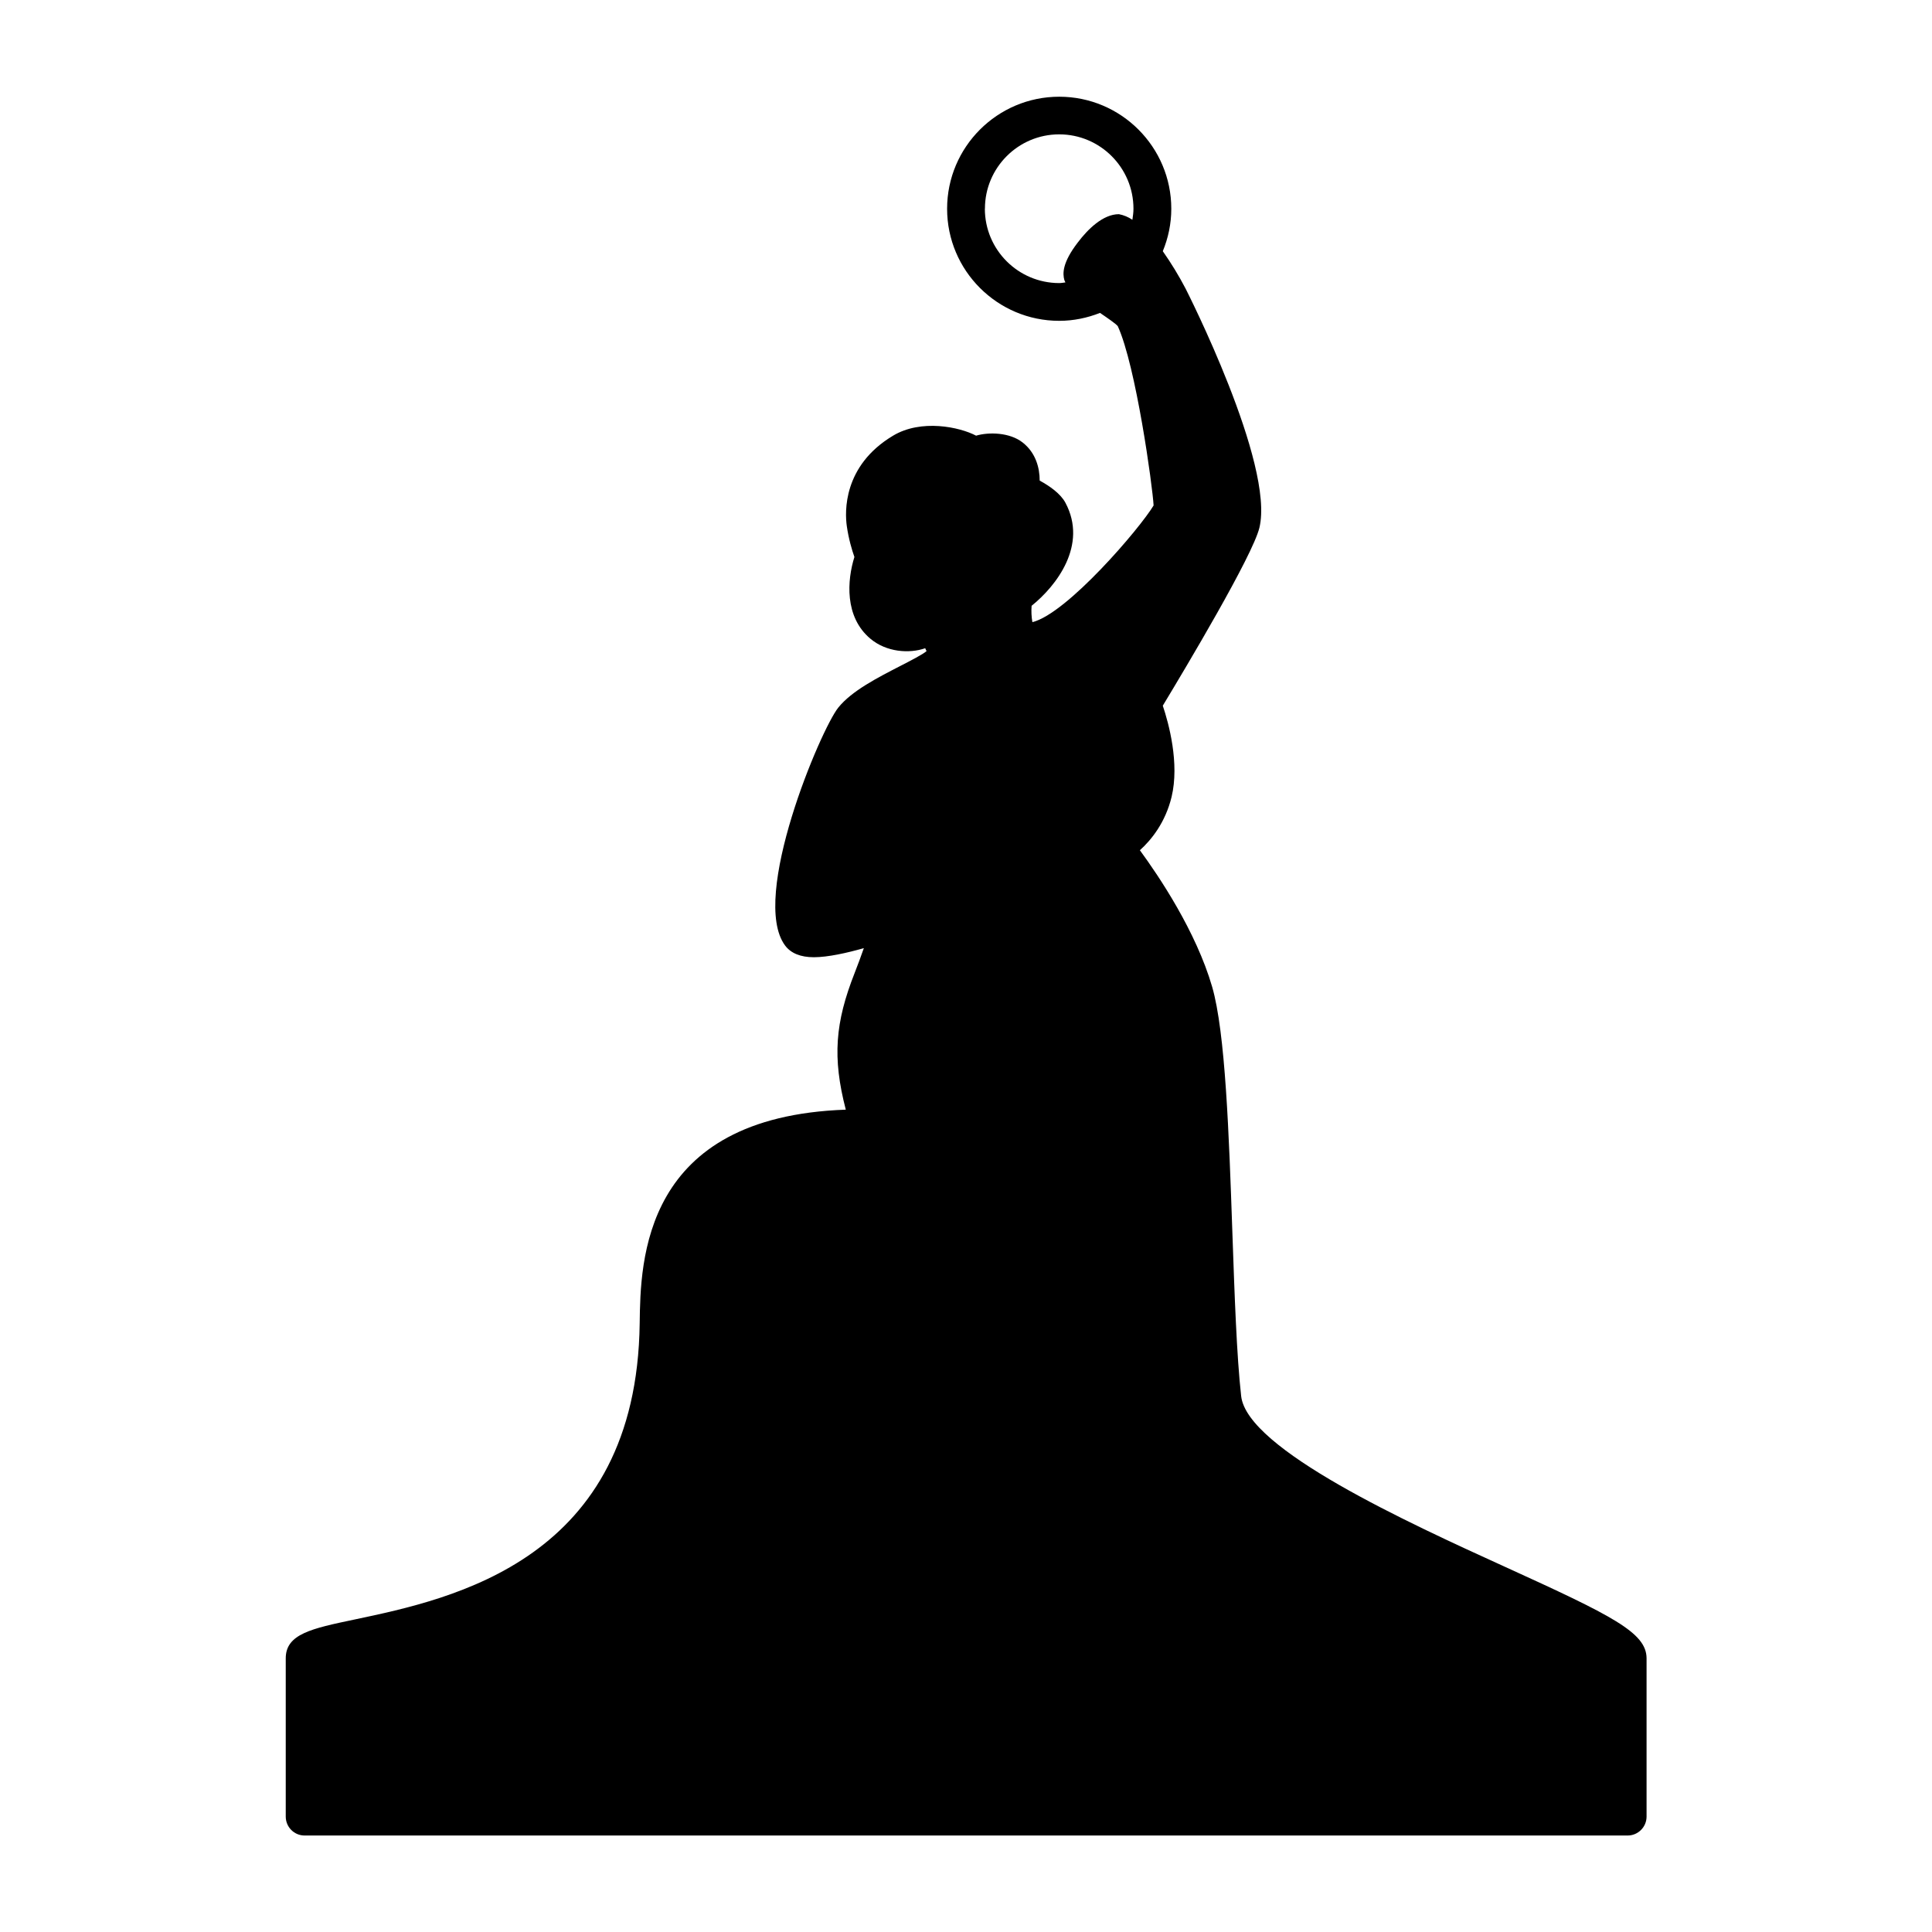
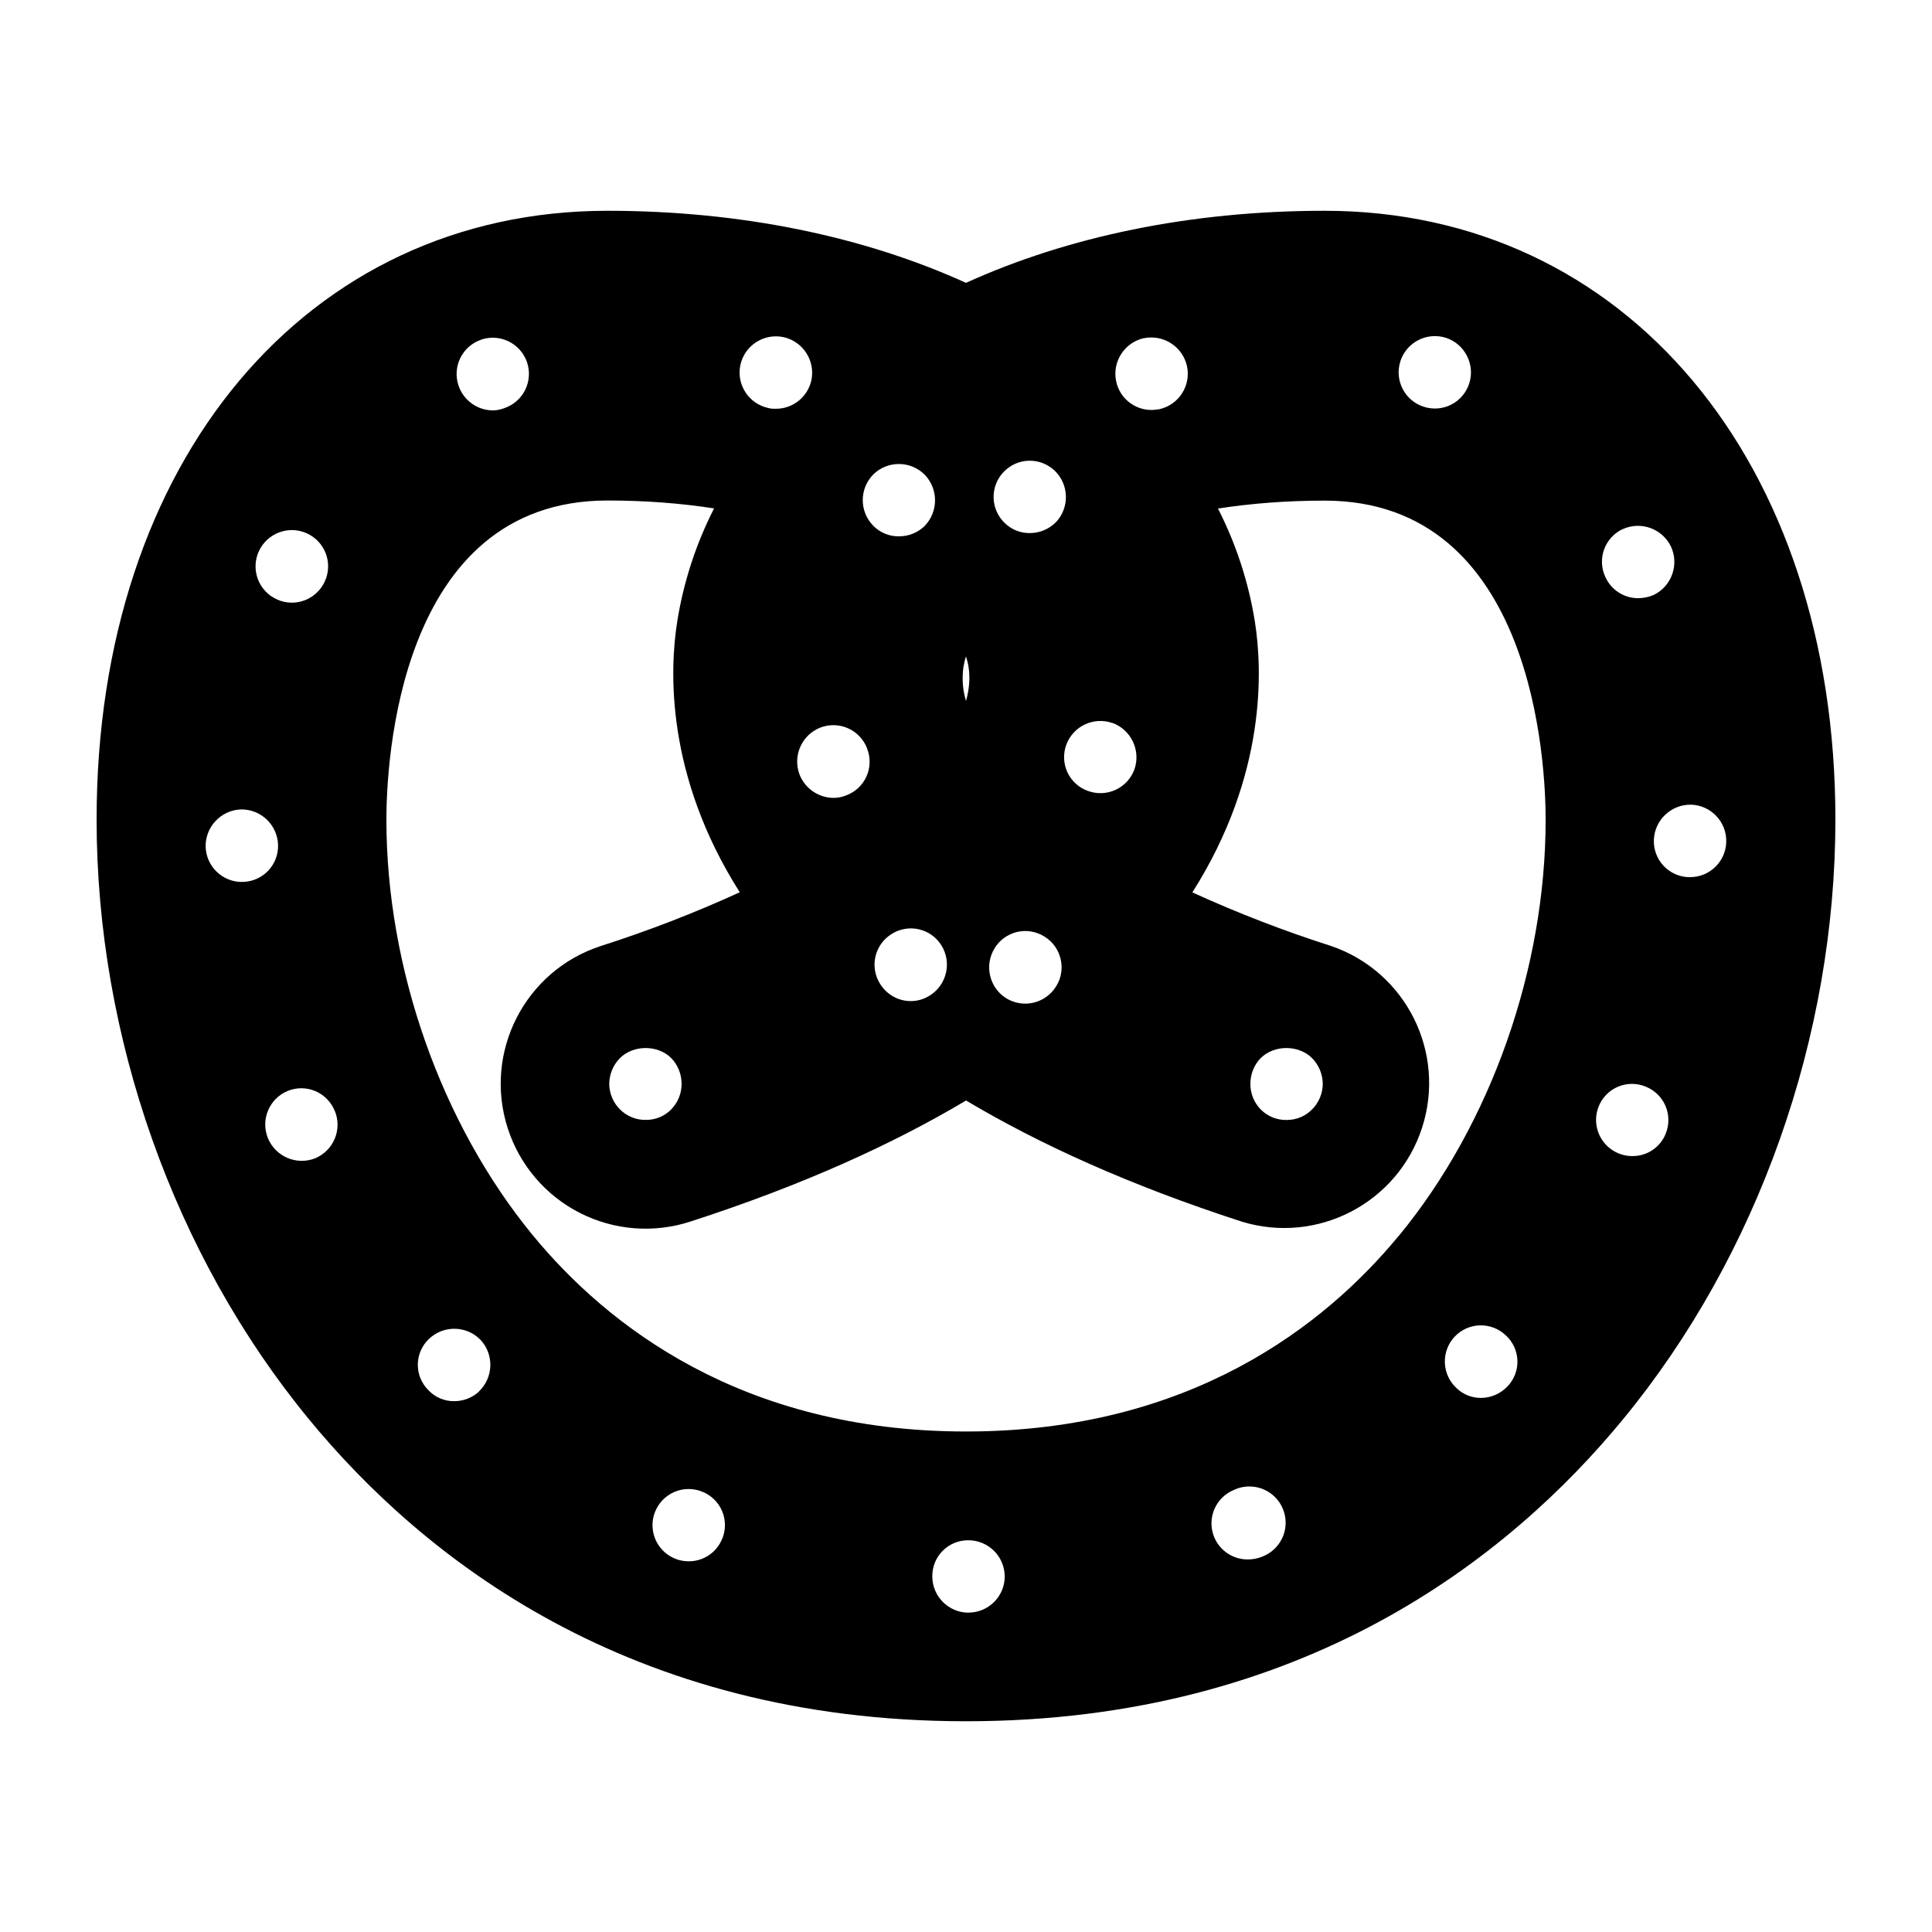
<svg xmlns="http://www.w3.org/2000/svg" viewBox="0 0 50 50">
-   <path d="M38.946 40.548c-2.495-1.137-6.67-3.04-6.825-4.417-.117-1.048-.17-2.605-.228-4.256-.088-2.534-.18-5.154-.523-6.338-.418-1.435-1.374-2.856-1.87-3.533.3-.27.66-.72.82-1.378.21-.87-.073-1.905-.227-2.363.585-.968 2.323-3.876 2.5-4.604.4-1.652-1.888-6.145-1.91-6.19a8.66 8.66 0 0 0-.59-.968c.14-.34.22-.71.22-1.098 0-1.6-1.3-2.9-2.9-2.9-1.6 0-2.902 1.3-2.902 2.9s1.302 2.9 2.902 2.9c.373 0 .727-.076 1.055-.205.187.127.416.284.46.343.47 1.027.9 4.143.927 4.64-.35.587-2.24 2.8-3.137 3.02a1.698 1.698 0 0 1-.02-.423c.64-.515 1.46-1.57.875-2.667-.125-.234-.406-.432-.666-.573 0-.328-.1-.72-.442-.987-.334-.262-.876-.273-1.204-.176-.427-.225-1.42-.436-2.148 0-1.306.78-1.248 1.987-1.198 2.338.047.334.134.623.197.802-.187.595-.263 1.55.415 2.116.412.346 1.003.39 1.418.245a.32.32 0 0 0 .035.073c-.08.078-.428.257-.684.388-.586.302-1.252.642-1.6 1.074-.453.56-2.3 4.922-1.377 6.16.15.2.4.302.744.302.363 0 .86-.112 1.293-.235-.073.207-.154.43-.237.64-.506 1.285-.58 2.19-.23 3.54-5.264.185-5.313 3.918-5.334 5.533-.08 6.123-4.83 7.125-7.38 7.662-1.11.233-1.78.374-1.78 1.004v4.096c0 .27.218.49.488.49h34.24c.27 0 .49-.22.49-.49v-4.096c-.002-.666-.882-1.1-3.664-2.368zM25.49 5.4c0-1.06.862-1.923 1.922-1.923s1.922.863 1.922 1.924c0 .1-.014.192-.028.287a.934.934 0 0 0-.348-.145c-.417 0-.81.396-1.063.73-.407.528-.395.81-.35.974.005.02.02.04.028.062-.054.006-.106.017-.16.017A1.926 1.926 0 0 1 25.488 5.4z" />
+   <path d="M34.28 5.455c-3.477 0-6.648.67-9.28 1.865-2.63-1.194-5.803-1.865-9.28-1.865-7.783 0-13.22 6.48-13.22 15.755 0 5.62 2.005 11.28 5.5 15.526 2.932 3.563 8.262 7.81 17 7.81s14.068-4.246 17-7.81c3.495-4.245 5.5-9.907 5.5-15.526 0-9.277-5.437-15.755-13.22-15.755zM6.7 14.265a.94.94 0 0 1 1.247-.46c.47.218.674.77.46 1.24a.94.94 0 0 1-.854.552.92.92 0 0 1-.384-.084.937.937 0 0 1-.47-1.247zm-.44 8.56a.94.94 0 0 1-.938-.9.95.95 0 0 1 .91-.977.947.947 0 0 1 .964.91.93.93 0 0 1-.9.965H6.26zm1.893 7.153a.947.947 0 0 1-1.22-.524.94.94 0 0 1 .516-1.222.93.93 0 0 1 1.216.525v-.007a.94.94 0 0 1-.514 1.228zM36.24 9.353a.94.94 0 0 1 1.183-.61c.487.16.76.694.6 1.182a.932.932 0 0 1-1.182.6.934.934 0 0 1-.6-1.172zm-6.636-.6a.948.948 0 0 1 1.115.722.94.94 0 0 1-.715 1.115c-.065.008-.13.02-.206.02a.933.933 0 0 1-.91-.733.945.945 0 0 1 .713-1.125zm-.816 9.955a.95.95 0 0 1 .572 1.2.937.937 0 0 1-1.2.563.927.927 0 0 1-.563-1.2.94.94 0 0 1 1.19-.56zm-2.812-6.496a.933.933 0 0 1 1.32-.03.948.948 0 0 1 .03 1.334.952.952 0 0 1-.676.28.908.908 0 0 1-.647-.26.934.934 0 0 1-.027-1.324zM25.74 24.54a.93.93 0 0 1 1.293-.3c.44.272.572.854.3 1.285a.938.938 0 0 1-1.292.31.943.943 0 0 1-.3-1.295zm-.807-7.272c.014-.09.036-.186.067-.28.03.094.053.188.067.28.042.27.02.563-.067.874a2.046 2.046 0 0 1-.067-.874zm-.862 8.49a.904.904 0 0 1-.504.15c-.31 0-.61-.16-.787-.44a.932.932 0 0 1 .29-1.293.93.93 0 0 1 1.293.29.944.944 0 0 1-.29 1.293zm-1.47-13.48a.946.946 0 0 1 1.333.01.955.955 0 0 1-.01 1.33.944.944 0 0 1-.656.262.904.904 0 0 1-.666-.272.944.944 0 0 1 0-1.33zm-.16 7.097a.927.927 0 0 1-.543 1.21.854.854 0 0 1-.328.064.95.95 0 0 1-.88-.61.946.946 0 0 1 .542-1.21.935.935 0 0 1 1.21.544zm-3.28-9.93a.942.942 0 0 1 1.116-.72.946.946 0 0 1 .722 1.114.94.94 0 0 1-.918.74c-.067 0-.132 0-.198-.02a.94.94 0 0 1-.722-1.115zm-6.713-.654a.938.938 0 0 1 1.19.58.937.937 0 0 1-.59 1.193.824.824 0 0 1-.3.057.944.944 0 0 1-.88-.638.937.937 0 0 1 .58-1.19zM12.4 36.01a.94.94 0 0 1-.647.252.9.9 0 0 1-.674-.293.922.922 0 0 1 .025-1.32.948.948 0 0 1 1.332.026.95.95 0 0 1-.04 1.334zm6.29 3.813a.927.927 0 0 1-.872.583.935.935 0 0 1-.863-1.285.934.934 0 0 1 1.22-.516.93.93 0 0 1 .516 1.22zm6.375 1.913a.94.94 0 0 1-.937-.936.924.924 0 0 1 .927-.938.94.94 0 0 1 .947.937c0 .514-.42.935-.937.935zm7.585-1.444a.976.976 0 0 1-.356.066.936.936 0 0 1-.872-.58.935.935 0 0 1 .515-1.22.938.938 0 1 1 .713 1.733zm6.365-4.414a.95.95 0 0 1-.685.3.907.907 0 0 1-.637-.255.938.938 0 0 1-.047-1.33.933.933 0 0 1 1.322-.036.923.923 0 0 1 .047 1.322zM36.21 31.97c-1.907 2.318-5.4 5.077-11.21 5.077s-9.304-2.76-11.21-5.077C11.418 29.085 10 25.063 10 21.21c0-1.38.275-8.257 5.72-8.257 1 0 1.92.074 2.76.205a9.86 9.86 0 0 0-.955 2.938c-.193 1.225-.307 3.96 1.62 6.996a32.328 32.328 0 0 1-3.594 1.39 3.75 3.75 0 0 0-2.41 4.72 3.747 3.747 0 0 0 4.726 2.412c2.906-.94 5.25-2.01 7.135-3.133 1.887 1.125 4.23 2.193 7.136 3.135a3.75 3.75 0 0 0 2.314-7.133 32.405 32.405 0 0 1-3.594-1.388c1.926-3.035 1.812-5.77 1.62-6.996a9.86 9.86 0 0 0-.957-2.938c.84-.13 1.76-.205 2.76-.205 5.443 0 5.72 6.876 5.72 8.256 0 3.854-1.418 7.876-3.79 10.76zm-18.57-3.922a.946.946 0 0 1-.27.665.908.908 0 0 1-.657.27.92.92 0 0 1-.666-.27.942.942 0 0 1-.28-.665.96.96 0 0 1 .28-.667c.348-.344.976-.344 1.322 0a.95.95 0 0 1 .27.67zm14.72 0c0-.245.093-.49.27-.667.348-.344.975-.344 1.323 0a.96.96 0 0 1 .28.67.942.942 0 0 1-.28.664.916.916 0 0 1-.658.27.917.917 0 0 1-.665-.27.932.932 0 0 1-.27-.665zm9.636-14.354a.95.95 0 0 1 1.248.45.95.95 0 0 1-.45 1.255 1.03 1.03 0 0 1-.403.082.927.927 0 0 1-.842-.543.932.932 0 0 1 .45-1.247zm1.117 15.635a.92.92 0 0 1-.873.59.936.936 0 0 1-.87-1.275.926.926 0 0 1 1.218-.523.93.93 0 0 1 .525 1.206zm.627-6.628h-.028a.93.93 0 0 1-.91-.966c.02-.516.45-.92.967-.91a.94.94 0 0 1 .906.965.934.934 0 0 1-.937.91z" />
</svg>
